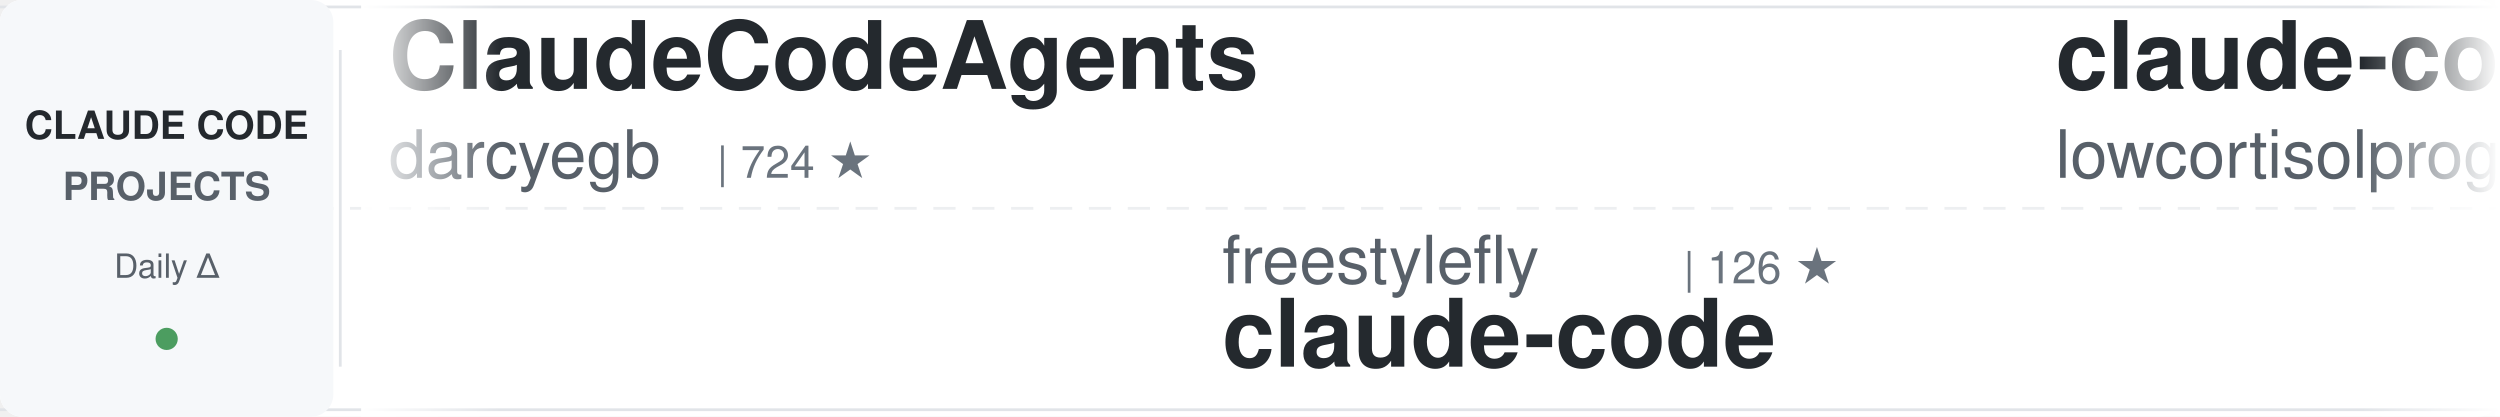
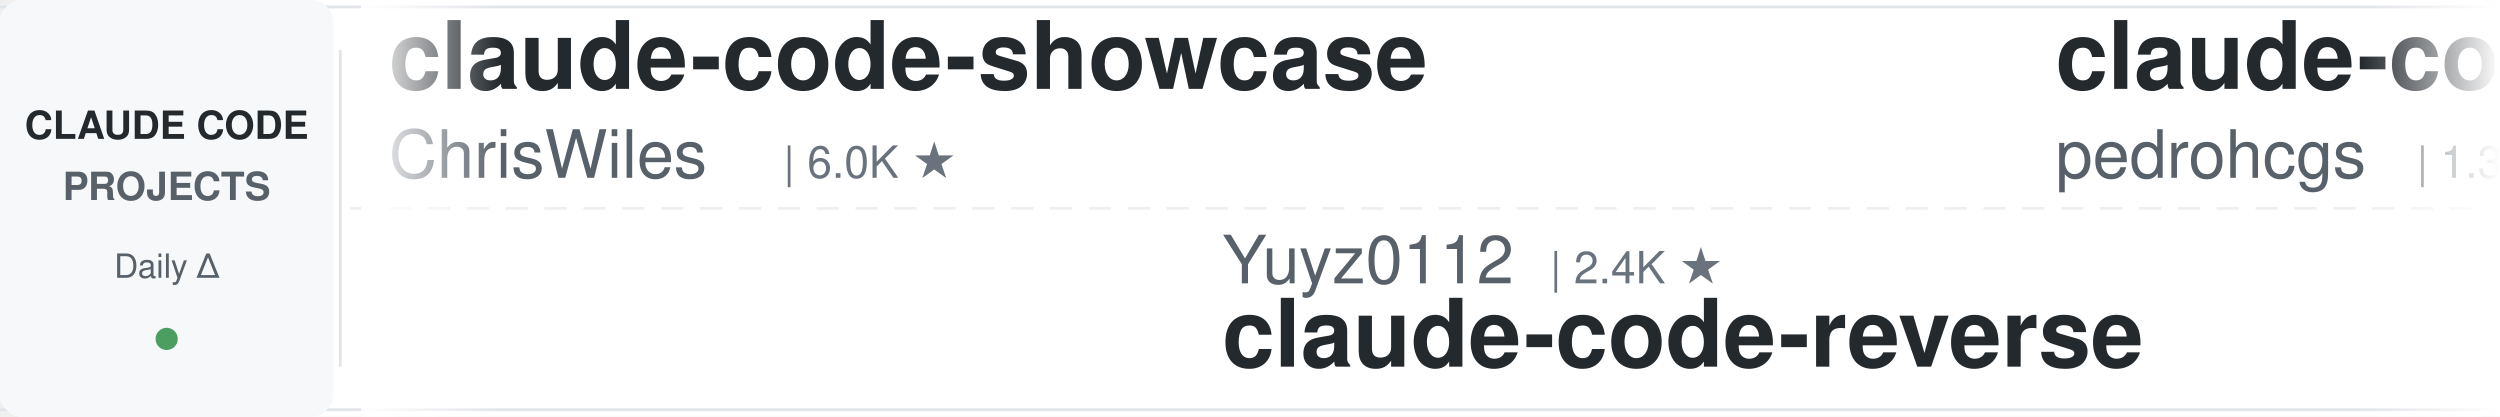
<svg xmlns="http://www.w3.org/2000/svg" width="900" height="150">
  <defs>
    <linearGradient id="awesomeLeftFade" x1="0%" y1="0%" x2="100%" y2="0%">
      <stop offset="0%" style="stop-color:#ffffff;stop-opacity:1" />
      <stop offset="100%" style="stop-color:#ffffff;stop-opacity:0" />
    </linearGradient>
    <linearGradient id="awesomeRightFade" x1="0%" y1="0%" x2="100%" y2="0%">
      <stop offset="0%" style="stop-color:#ffffff;stop-opacity:0" />
      <stop offset="100%" style="stop-color:#ffffff;stop-opacity:1" />
    </linearGradient>
  </defs>
  <rect width="900" height="150" fill="#ffffff" rx="8" />
  <rect x="0" y="2" width="900" height="1" fill="#e1e4e8" />
  <rect x="0" y="147" width="900" height="1" fill="#e1e4e8" />
  <line x1="0" y1="75" x2="900" y2="75" stroke="#e1e4e8" stroke-width="1" stroke-dasharray="8 6" opacity="0.6" />
  <rect x="0" y="0" width="120" height="150" fill="#f6f8fa" rx="8" />
  <text x="60" y="50" font-family="-apple-system, BlinkMacSystemFont, 'Segoe UI', Helvetica, Arial, sans-serif" font-size="14" font-weight="600" fill="#24292e" text-anchor="middle">CLAUDE CODE</text>
  <text x="60" y="72" font-family="-apple-system, BlinkMacSystemFont, 'Segoe UI', Helvetica, Arial, sans-serif" font-size="14" font-weight="600" fill="#586069" text-anchor="middle">PROJECTS</text>
  <text x="60" y="100" font-family="-apple-system, BlinkMacSystemFont, 'Segoe UI', Helvetica, Arial, sans-serif" font-size="12" font-weight="500" fill="#586069" text-anchor="middle">Daily Δ</text>
  <circle cx="60" cy="122" r="4" fill="#22863a" opacity="0.8" />
  <rect x="122" y="18" width="1" height="114" fill="#e1e4e8" />
  <clipPath id="awesomeTickerClip">
    <rect x="130" y="0" width="770" height="150" />
  </clipPath>
  <g clip-path="url(#awesomeTickerClip)">
    <g id="awesomeTickerItems">
      <animateTransform attributeName="transform" attributeType="XML" type="translate" from="0 0" to="-3000 0" dur="54s" repeatCount="indefinite" />
      <g transform="translate(0, 0)">
-         <text x="140" y="32" font-family="-apple-system, BlinkMacSystemFont, 'Segoe UI', Helvetica, Arial, sans-serif" font-size="34" font-weight="600" fill="#24292e">ClaudeCodeAgents</text>
-         <text x="140" y="64" font-family="-apple-system, BlinkMacSystemFont, 'Segoe UI', Helvetica, Arial, sans-serif" font-size="24" font-weight="400" fill="#586069">darcyegb</text>
-         <text x="258" y="64" font-family="-apple-system, BlinkMacSystemFont, 'Segoe UI', Helvetica, Arial, sans-serif" font-size="16" font-weight="500" fill="#6a737d">| 724 ★</text>
+         <text x="140" y="32" font-family="-apple-system, BlinkMacSystemFont, 'Segoe UI', Helvetica, Arial, sans-serif" font-size="34" font-weight="600" fill="#24292e">claude-code-showcase</text>
+         <text x="140" y="64" font-family="-apple-system, BlinkMacSystemFont, 'Segoe UI', Helvetica, Arial, sans-serif" font-size="24" font-weight="400" fill="#586069">ChrisWiles</text>
+         <text x="282" y="64" font-family="-apple-system, BlinkMacSystemFont, 'Segoe UI', Helvetica, Arial, sans-serif" font-size="16" font-weight="500" fill="#6a737d">| 6.0K ★</text>
      </g>
      <g transform="translate(300, 0)">
-         <text x="140" y="102" font-family="-apple-system, BlinkMacSystemFont, 'Segoe UI', Helvetica, Arial, sans-serif" font-size="24" font-weight="400" fill="#586069">freestylefly</text>
-         <text x="306" y="102" font-family="-apple-system, BlinkMacSystemFont, 'Segoe UI', Helvetica, Arial, sans-serif" font-size="16" font-weight="500" fill="#6a737d">| 126 ★</text>
-         <text x="140" y="132" font-family="-apple-system, BlinkMacSystemFont, 'Segoe UI', Helvetica, Arial, sans-serif" font-size="34" font-weight="600" fill="#24292e">claude-code</text>
+         <text x="140" y="102" font-family="-apple-system, BlinkMacSystemFont, 'Segoe UI', Helvetica, Arial, sans-serif" font-size="24" font-weight="400" fill="#586069">Yuyz0112</text>
+         <text x="258" y="102" font-family="-apple-system, BlinkMacSystemFont, 'Segoe UI', Helvetica, Arial, sans-serif" font-size="16" font-weight="500" fill="#6a737d">| 2.4K ★</text>
+         <text x="140" y="132" font-family="-apple-system, BlinkMacSystemFont, 'Segoe UI', Helvetica, Arial, sans-serif" font-size="34" font-weight="600" fill="#24292e">claude-code-reverse</text>
      </g>
      <g transform="translate(600, 0)">
-         <text x="140" y="32" font-family="-apple-system, BlinkMacSystemFont, 'Segoe UI', Helvetica, Arial, sans-serif" font-size="34" font-weight="600" fill="#24292e">claude-code</text>
-         <text x="140" y="64" font-family="-apple-system, BlinkMacSystemFont, 'Segoe UI', Helvetica, Arial, sans-serif" font-size="24" font-weight="400" fill="#586069">lowcortisolprogrammer</text>
-         <text x="414" y="64" font-family="-apple-system, BlinkMacSystemFont, 'Segoe UI', Helvetica, Arial, sans-serif" font-size="16" font-weight="500" fill="#6a737d">| 172 ★</text>
+         <text x="140" y="32" font-family="-apple-system, BlinkMacSystemFont, 'Segoe UI', Helvetica, Arial, sans-serif" font-size="34" font-weight="600" fill="#24292e">claude-code-my-workflow</text>
+         <text x="140" y="64" font-family="-apple-system, BlinkMacSystemFont, 'Segoe UI', Helvetica, Arial, sans-serif" font-size="24" font-weight="400" fill="#586069">pedrohcgs</text>
+         <text x="270" y="64" font-family="-apple-system, BlinkMacSystemFont, 'Segoe UI', Helvetica, Arial, sans-serif" font-size="16" font-weight="500" fill="#6a737d">| 1.3K ★</text>
+         <text x="347" y="64" font-family="-apple-system, BlinkMacSystemFont, 'Segoe UI', Helvetica, Arial, sans-serif" font-size="16" font-weight="500" fill="#22863a"> +4</text>
      </g>
      <g transform="translate(900, 0)">
-         <text x="140" y="102" font-family="-apple-system, BlinkMacSystemFont, 'Segoe UI', Helvetica, Arial, sans-serif" font-size="24" font-weight="400" fill="#586069">VoltAgent</text>
-         <text x="270" y="102" font-family="-apple-system, BlinkMacSystemFont, 'Segoe UI', Helvetica, Arial, sans-serif" font-size="16" font-weight="500" fill="#6a737d">| 21.8K ★</text>
-         <text x="356" y="102" font-family="-apple-system, BlinkMacSystemFont, 'Segoe UI', Helvetica, Arial, sans-serif" font-size="16" font-weight="500" fill="#22863a"> +51</text>
-         <text x="140" y="132" font-family="-apple-system, BlinkMacSystemFont, 'Segoe UI', Helvetica, Arial, sans-serif" font-size="34" font-weight="600" fill="#24292e">awesome-claude-code-suba...</text>
-       </g>
-       <g transform="translate(1200, 0)">
-         <text x="140" y="32" font-family="-apple-system, BlinkMacSystemFont, 'Segoe UI', Helvetica, Arial, sans-serif" font-size="34" font-weight="600" fill="#24292e">claude-code-hooks-master...</text>
-         <text x="140" y="64" font-family="-apple-system, BlinkMacSystemFont, 'Segoe UI', Helvetica, Arial, sans-serif" font-size="24" font-weight="400" fill="#586069">disler</text>
-         <text x="234" y="64" font-family="-apple-system, BlinkMacSystemFont, 'Segoe UI', Helvetica, Arial, sans-serif" font-size="16" font-weight="500" fill="#6a737d">| 3.8K ★</text>
-         <text x="311" y="64" font-family="-apple-system, BlinkMacSystemFont, 'Segoe UI', Helvetica, Arial, sans-serif" font-size="16" font-weight="500" fill="#22863a"> +5</text>
-       </g>
-       <g transform="translate(1500, 0)">
-         <text x="140" y="102" font-family="-apple-system, BlinkMacSystemFont, 'Segoe UI', Helvetica, Arial, sans-serif" font-size="24" font-weight="400" fill="#586069">1rgs</text>
-         <text x="210" y="102" font-family="-apple-system, BlinkMacSystemFont, 'Segoe UI', Helvetica, Arial, sans-serif" font-size="16" font-weight="500" fill="#6a737d">| 3.6K ★</text>
-         <text x="287" y="102" font-family="-apple-system, BlinkMacSystemFont, 'Segoe UI', Helvetica, Arial, sans-serif" font-size="16" font-weight="500" fill="#22863a"> +3</text>
-         <text x="140" y="132" font-family="-apple-system, BlinkMacSystemFont, 'Segoe UI', Helvetica, Arial, sans-serif" font-size="34" font-weight="600" fill="#24292e">claude-code-proxy</text>
-       </g>
-       <g transform="translate(1800, 0)">
-         <text x="140" y="32" font-family="-apple-system, BlinkMacSystemFont, 'Segoe UI', Helvetica, Arial, sans-serif" font-size="34" font-weight="600" fill="#24292e">claude-code-source-code-...</text>
-         <text x="140" y="64" font-family="-apple-system, BlinkMacSystemFont, 'Segoe UI', Helvetica, Arial, sans-serif" font-size="24" font-weight="400" fill="#586069">ghuntley</text>
-         <text x="258" y="64" font-family="-apple-system, BlinkMacSystemFont, 'Segoe UI', Helvetica, Arial, sans-serif" font-size="16" font-weight="500" fill="#6a737d">| 985 ★</text>
-         <text x="326" y="64" font-family="-apple-system, BlinkMacSystemFont, 'Segoe UI', Helvetica, Arial, sans-serif" font-size="16" font-weight="500" fill="#22863a"> +2</text>
-       </g>
-       <g transform="translate(2100, 0)">
-         <text x="140" y="102" font-family="-apple-system, BlinkMacSystemFont, 'Segoe UI', Helvetica, Arial, sans-serif" font-size="24" font-weight="400" fill="#586069">anthropics</text>
-         <text x="282" y="102" font-family="-apple-system, BlinkMacSystemFont, 'Segoe UI', Helvetica, Arial, sans-serif" font-size="16" font-weight="500" fill="#6a737d">| 132.4K ★</text>
-         <text x="377" y="102" font-family="-apple-system, BlinkMacSystemFont, 'Segoe UI', Helvetica, Arial, sans-serif" font-size="16" font-weight="500" fill="#22863a"> +185</text>
-         <text x="140" y="132" font-family="-apple-system, BlinkMacSystemFont, 'Segoe UI', Helvetica, Arial, sans-serif" font-size="34" font-weight="600" fill="#24292e">claude-code</text>
-       </g>
-       <g transform="translate(2400, 0)">
-         <text x="140" y="32" font-family="-apple-system, BlinkMacSystemFont, 'Segoe UI', Helvetica, Arial, sans-serif" font-size="34" font-weight="600" fill="#24292e">claude-code-tips</text>
-         <text x="140" y="64" font-family="-apple-system, BlinkMacSystemFont, 'Segoe UI', Helvetica, Arial, sans-serif" font-size="24" font-weight="400" fill="#586069">ykdojo</text>
-         <text x="234" y="64" font-family="-apple-system, BlinkMacSystemFont, 'Segoe UI', Helvetica, Arial, sans-serif" font-size="16" font-weight="500" fill="#6a737d">| 8.7K ★</text>
-         <text x="311" y="64" font-family="-apple-system, BlinkMacSystemFont, 'Segoe UI', Helvetica, Arial, sans-serif" font-size="16" font-weight="500" fill="#22863a"> +15</text>
-       </g>
-       <g transform="translate(2700, 0)">
        <text x="140" y="102" font-family="-apple-system, BlinkMacSystemFont, 'Segoe UI', Helvetica, Arial, sans-serif" font-size="24" font-weight="400" fill="#586069">sugyan</text>
        <text x="234" y="102" font-family="-apple-system, BlinkMacSystemFont, 'Segoe UI', Helvetica, Arial, sans-serif" font-size="16" font-weight="500" fill="#6a737d">| 1.1K ★</text>
        <text x="311" y="102" font-family="-apple-system, BlinkMacSystemFont, 'Segoe UI', Helvetica, Arial, sans-serif" font-size="16" font-weight="500" fill="#22863a"> +1</text>
        <text x="140" y="132" font-family="-apple-system, BlinkMacSystemFont, 'Segoe UI', Helvetica, Arial, sans-serif" font-size="34" font-weight="600" fill="#24292e">claude-code-webui</text>
      </g>
+       <g transform="translate(1200, 0)">
+         <text x="140" y="32" font-family="-apple-system, BlinkMacSystemFont, 'Segoe UI', Helvetica, Arial, sans-serif" font-size="34" font-weight="600" fill="#24292e">ralph-claude-code</text>
+         <text x="140" y="64" font-family="-apple-system, BlinkMacSystemFont, 'Segoe UI', Helvetica, Arial, sans-serif" font-size="24" font-weight="400" fill="#586069">frankbria</text>
+         <text x="270" y="64" font-family="-apple-system, BlinkMacSystemFont, 'Segoe UI', Helvetica, Arial, sans-serif" font-size="16" font-weight="500" fill="#6a737d">| 9.3K ★</text>
+         <text x="347" y="64" font-family="-apple-system, BlinkMacSystemFont, 'Segoe UI', Helvetica, Arial, sans-serif" font-size="16" font-weight="500" fill="#22863a"> +9</text>
+       </g>
+       <g transform="translate(1500, 0)">
+         <text x="140" y="102" font-family="-apple-system, BlinkMacSystemFont, 'Segoe UI', Helvetica, Arial, sans-serif" font-size="24" font-weight="400" fill="#586069">Windy3f3f3f3f</text>
+         <text x="318" y="102" font-family="-apple-system, BlinkMacSystemFont, 'Segoe UI', Helvetica, Arial, sans-serif" font-size="16" font-weight="500" fill="#6a737d">| 2.6K ★</text>
+         <text x="395" y="102" font-family="-apple-system, BlinkMacSystemFont, 'Segoe UI', Helvetica, Arial, sans-serif" font-size="16" font-weight="500" fill="#22863a"> +7</text>
+         <text x="140" y="132" font-family="-apple-system, BlinkMacSystemFont, 'Segoe UI', Helvetica, Arial, sans-serif" font-size="34" font-weight="600" fill="#24292e">how-claude-code-works</text>
+       </g>
+       <g transform="translate(1800, 0)">
+         <text x="140" y="32" font-family="-apple-system, BlinkMacSystemFont, 'Segoe UI', Helvetica, Arial, sans-serif" font-size="34" font-weight="600" fill="#24292e">Claude-Code-Workflow</text>
+         <text x="140" y="64" font-family="-apple-system, BlinkMacSystemFont, 'Segoe UI', Helvetica, Arial, sans-serif" font-size="24" font-weight="400" fill="#586069">catlog22</text>
+         <text x="258" y="64" font-family="-apple-system, BlinkMacSystemFont, 'Segoe UI', Helvetica, Arial, sans-serif" font-size="16" font-weight="500" fill="#6a737d">| 2.1K ★</text>
+         <text x="335" y="64" font-family="-apple-system, BlinkMacSystemFont, 'Segoe UI', Helvetica, Arial, sans-serif" font-size="16" font-weight="500" fill="#22863a"> +4</text>
+       </g>
+       <g transform="translate(2100, 0)">
+         <text x="140" y="102" font-family="-apple-system, BlinkMacSystemFont, 'Segoe UI', Helvetica, Arial, sans-serif" font-size="24" font-weight="400" fill="#586069">KPR111</text>
+         <text x="234" y="102" font-family="-apple-system, BlinkMacSystemFont, 'Segoe UI', Helvetica, Arial, sans-serif" font-size="16" font-weight="500" fill="#6a737d">| 18 ★</text>
+         <text x="140" y="132" font-family="-apple-system, BlinkMacSystemFont, 'Segoe UI', Helvetica, Arial, sans-serif" font-size="34" font-weight="600" fill="#24292e">Claude-Code</text>
+       </g>
+       <g transform="translate(2400, 0)">
+         <text x="140" y="32" font-family="-apple-system, BlinkMacSystemFont, 'Segoe UI', Helvetica, Arial, sans-serif" font-size="34" font-weight="600" fill="#24292e">claude-code</text>
+         <text x="140" y="64" font-family="-apple-system, BlinkMacSystemFont, 'Segoe UI', Helvetica, Arial, sans-serif" font-size="24" font-weight="400" fill="#586069">T-Lab-CUHKSZ</text>
+         <text x="306" y="64" font-family="-apple-system, BlinkMacSystemFont, 'Segoe UI', Helvetica, Arial, sans-serif" font-size="16" font-weight="500" fill="#6a737d">| 318 ★</text>
+       </g>
+       <g transform="translate(2700, 0)">
+         <text x="140" y="102" font-family="-apple-system, BlinkMacSystemFont, 'Segoe UI', Helvetica, Arial, sans-serif" font-size="24" font-weight="400" fill="#586069">Maciek-roboblog</text>
+         <text x="342" y="102" font-family="-apple-system, BlinkMacSystemFont, 'Segoe UI', Helvetica, Arial, sans-serif" font-size="16" font-weight="500" fill="#6a737d">| 8.2K ★</text>
+         <text x="419" y="102" font-family="-apple-system, BlinkMacSystemFont, 'Segoe UI', Helvetica, Arial, sans-serif" font-size="16" font-weight="500" fill="#22863a"> +6</text>
+         <text x="140" y="132" font-family="-apple-system, BlinkMacSystemFont, 'Segoe UI', Helvetica, Arial, sans-serif" font-size="34" font-weight="600" fill="#24292e">Claude-Code-Usage-Monito...</text>
+       </g>
      <g transform="translate(3000, 0)">
-         <text x="140" y="32" font-family="-apple-system, BlinkMacSystemFont, 'Segoe UI', Helvetica, Arial, sans-serif" font-size="34" font-weight="600" fill="#24292e">ClaudeCodeAgents</text>
-         <text x="140" y="64" font-family="-apple-system, BlinkMacSystemFont, 'Segoe UI', Helvetica, Arial, sans-serif" font-size="24" font-weight="400" fill="#586069">darcyegb</text>
-         <text x="258" y="64" font-family="-apple-system, BlinkMacSystemFont, 'Segoe UI', Helvetica, Arial, sans-serif" font-size="16" font-weight="500" fill="#6a737d">| 724 ★</text>
+         <text x="140" y="32" font-family="-apple-system, BlinkMacSystemFont, 'Segoe UI', Helvetica, Arial, sans-serif" font-size="34" font-weight="600" fill="#24292e">claude-code-showcase</text>
+         <text x="140" y="64" font-family="-apple-system, BlinkMacSystemFont, 'Segoe UI', Helvetica, Arial, sans-serif" font-size="24" font-weight="400" fill="#586069">ChrisWiles</text>
+         <text x="282" y="64" font-family="-apple-system, BlinkMacSystemFont, 'Segoe UI', Helvetica, Arial, sans-serif" font-size="16" font-weight="500" fill="#6a737d">| 6.0K ★</text>
      </g>
      <g transform="translate(3300, 0)">
-         <text x="140" y="102" font-family="-apple-system, BlinkMacSystemFont, 'Segoe UI', Helvetica, Arial, sans-serif" font-size="24" font-weight="400" fill="#586069">freestylefly</text>
-         <text x="306" y="102" font-family="-apple-system, BlinkMacSystemFont, 'Segoe UI', Helvetica, Arial, sans-serif" font-size="16" font-weight="500" fill="#6a737d">| 126 ★</text>
-         <text x="140" y="132" font-family="-apple-system, BlinkMacSystemFont, 'Segoe UI', Helvetica, Arial, sans-serif" font-size="34" font-weight="600" fill="#24292e">claude-code</text>
+         <text x="140" y="102" font-family="-apple-system, BlinkMacSystemFont, 'Segoe UI', Helvetica, Arial, sans-serif" font-size="24" font-weight="400" fill="#586069">Yuyz0112</text>
+         <text x="258" y="102" font-family="-apple-system, BlinkMacSystemFont, 'Segoe UI', Helvetica, Arial, sans-serif" font-size="16" font-weight="500" fill="#6a737d">| 2.4K ★</text>
+         <text x="140" y="132" font-family="-apple-system, BlinkMacSystemFont, 'Segoe UI', Helvetica, Arial, sans-serif" font-size="34" font-weight="600" fill="#24292e">claude-code-reverse</text>
      </g>
      <g transform="translate(3600, 0)">
-         <text x="140" y="32" font-family="-apple-system, BlinkMacSystemFont, 'Segoe UI', Helvetica, Arial, sans-serif" font-size="34" font-weight="600" fill="#24292e">claude-code</text>
-         <text x="140" y="64" font-family="-apple-system, BlinkMacSystemFont, 'Segoe UI', Helvetica, Arial, sans-serif" font-size="24" font-weight="400" fill="#586069">lowcortisolprogrammer</text>
-         <text x="414" y="64" font-family="-apple-system, BlinkMacSystemFont, 'Segoe UI', Helvetica, Arial, sans-serif" font-size="16" font-weight="500" fill="#6a737d">| 172 ★</text>
+         <text x="140" y="32" font-family="-apple-system, BlinkMacSystemFont, 'Segoe UI', Helvetica, Arial, sans-serif" font-size="34" font-weight="600" fill="#24292e">claude-code-my-workflow</text>
+         <text x="140" y="64" font-family="-apple-system, BlinkMacSystemFont, 'Segoe UI', Helvetica, Arial, sans-serif" font-size="24" font-weight="400" fill="#586069">pedrohcgs</text>
+         <text x="270" y="64" font-family="-apple-system, BlinkMacSystemFont, 'Segoe UI', Helvetica, Arial, sans-serif" font-size="16" font-weight="500" fill="#6a737d">| 1.3K ★</text>
+         <text x="347" y="64" font-family="-apple-system, BlinkMacSystemFont, 'Segoe UI', Helvetica, Arial, sans-serif" font-size="16" font-weight="500" fill="#22863a"> +4</text>
      </g>
      <g transform="translate(3900, 0)">
-         <text x="140" y="102" font-family="-apple-system, BlinkMacSystemFont, 'Segoe UI', Helvetica, Arial, sans-serif" font-size="24" font-weight="400" fill="#586069">VoltAgent</text>
-         <text x="270" y="102" font-family="-apple-system, BlinkMacSystemFont, 'Segoe UI', Helvetica, Arial, sans-serif" font-size="16" font-weight="500" fill="#6a737d">| 21.8K ★</text>
-         <text x="356" y="102" font-family="-apple-system, BlinkMacSystemFont, 'Segoe UI', Helvetica, Arial, sans-serif" font-size="16" font-weight="500" fill="#22863a"> +51</text>
-         <text x="140" y="132" font-family="-apple-system, BlinkMacSystemFont, 'Segoe UI', Helvetica, Arial, sans-serif" font-size="34" font-weight="600" fill="#24292e">awesome-claude-code-suba...</text>
+         <text x="140" y="102" font-family="-apple-system, BlinkMacSystemFont, 'Segoe UI', Helvetica, Arial, sans-serif" font-size="24" font-weight="400" fill="#586069">sugyan</text>
+         <text x="234" y="102" font-family="-apple-system, BlinkMacSystemFont, 'Segoe UI', Helvetica, Arial, sans-serif" font-size="16" font-weight="500" fill="#6a737d">| 1.1K ★</text>
+         <text x="311" y="102" font-family="-apple-system, BlinkMacSystemFont, 'Segoe UI', Helvetica, Arial, sans-serif" font-size="16" font-weight="500" fill="#22863a"> +1</text>
+         <text x="140" y="132" font-family="-apple-system, BlinkMacSystemFont, 'Segoe UI', Helvetica, Arial, sans-serif" font-size="34" font-weight="600" fill="#24292e">claude-code-webui</text>
      </g>
    </g>
  </g>
  <rect x="130" y="0" width="50" height="150" fill="url(#awesomeLeftFade)" />
  <rect x="850" y="0" width="50" height="150" fill="url(#awesomeRightFade)" />
</svg>
